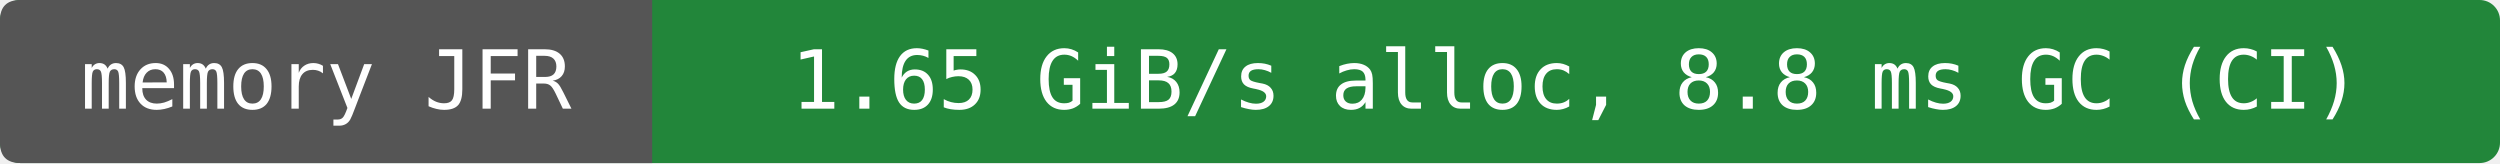
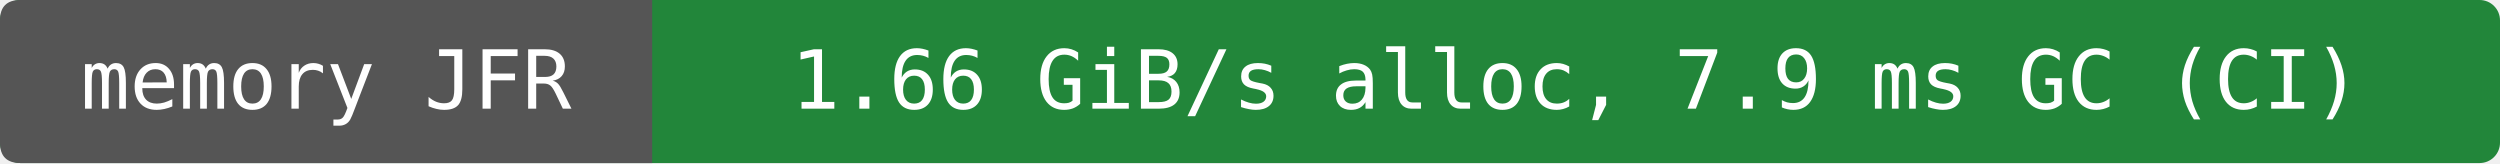
- <svg xmlns="http://www.w3.org/2000/svg" width="368" height="24" viewBox="0 0 368 24" role="img" aria-label="memory JFR: 1.65 GiB/s alloc, 8.8 ms GC (CI)">
+ <svg xmlns="http://www.w3.org/2000/svg" width="368" height="24" viewBox="0 0 368 24" role="img" aria-label="memory JFR: 1.66 GiB/s alloc, 7.9 ms GC (CI)">
  <rect width="368" height="24" rx="3" fill="#22863a" />
  <path d="M3 0H96V24H3Q0 24 0 21V3Q0 0 3 0" fill="#555" />
  <g fill="#fff" text-anchor="middle" font-family="DejaVu Sans Mono,monospace" font-size="12">
    <text x="48" y="16">memory JFR</text>
-     <text x="232" y="16">1.65 GiB/s alloc, 8.8 ms GC (CI)</text>
+     <text x="232" y="16">1.66 GiB/s alloc, 7.9 ms GC (CI)</text>
  </g>
</svg>
